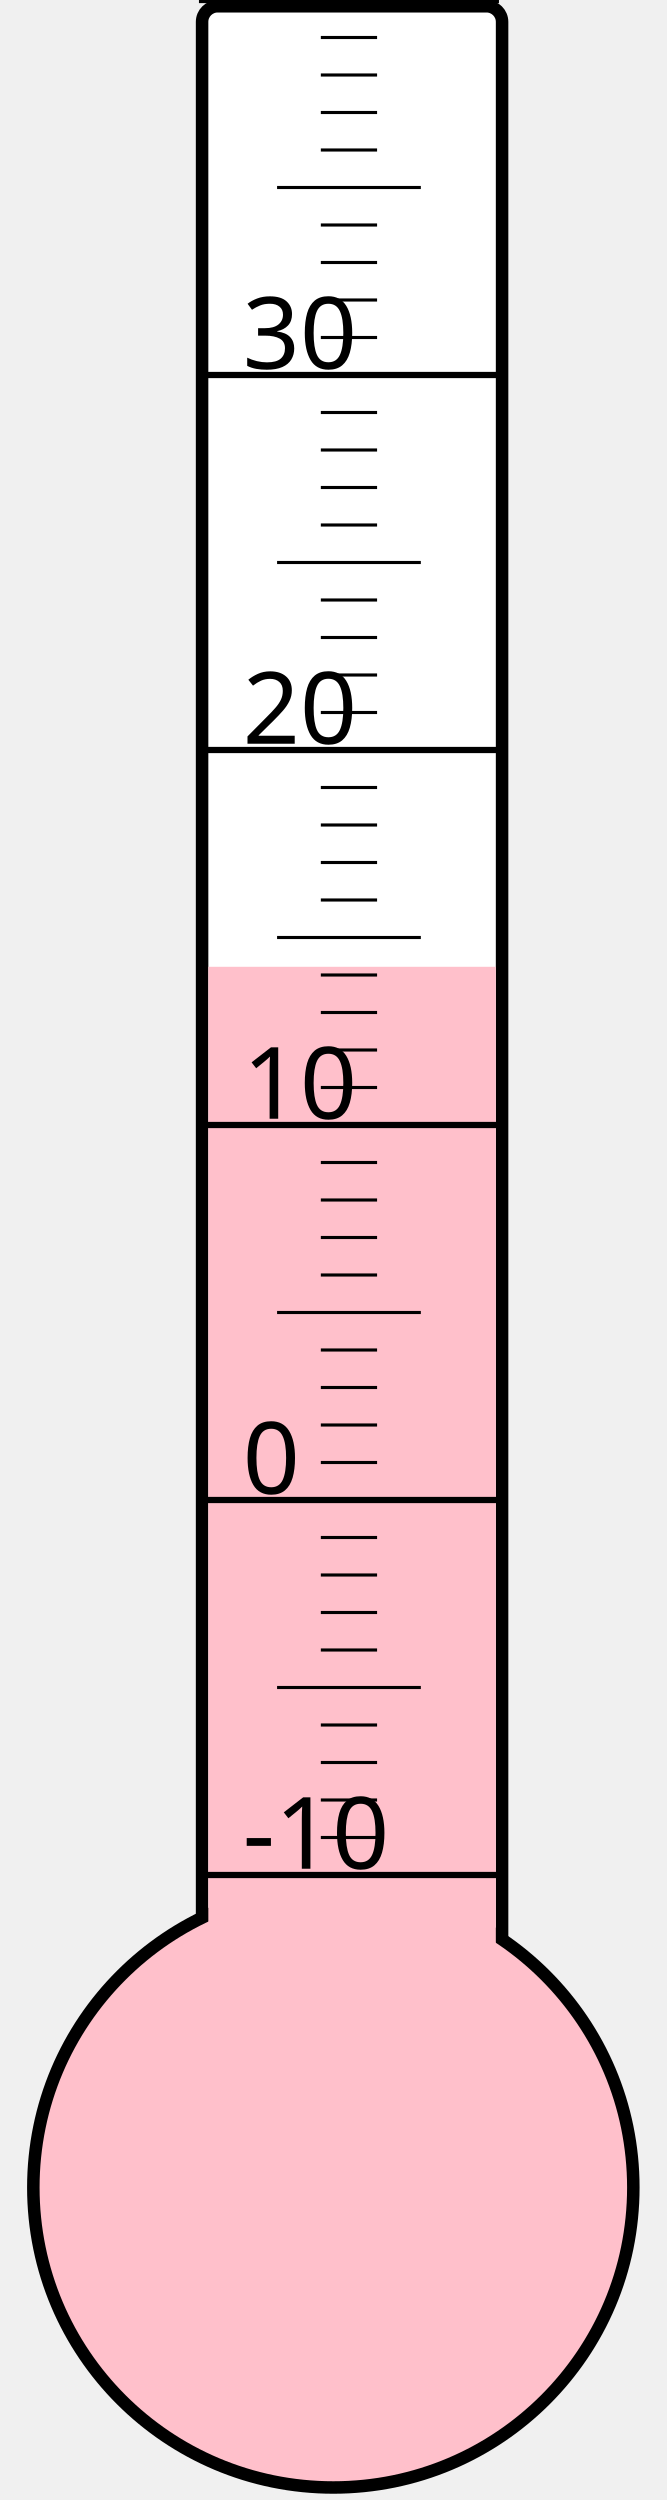
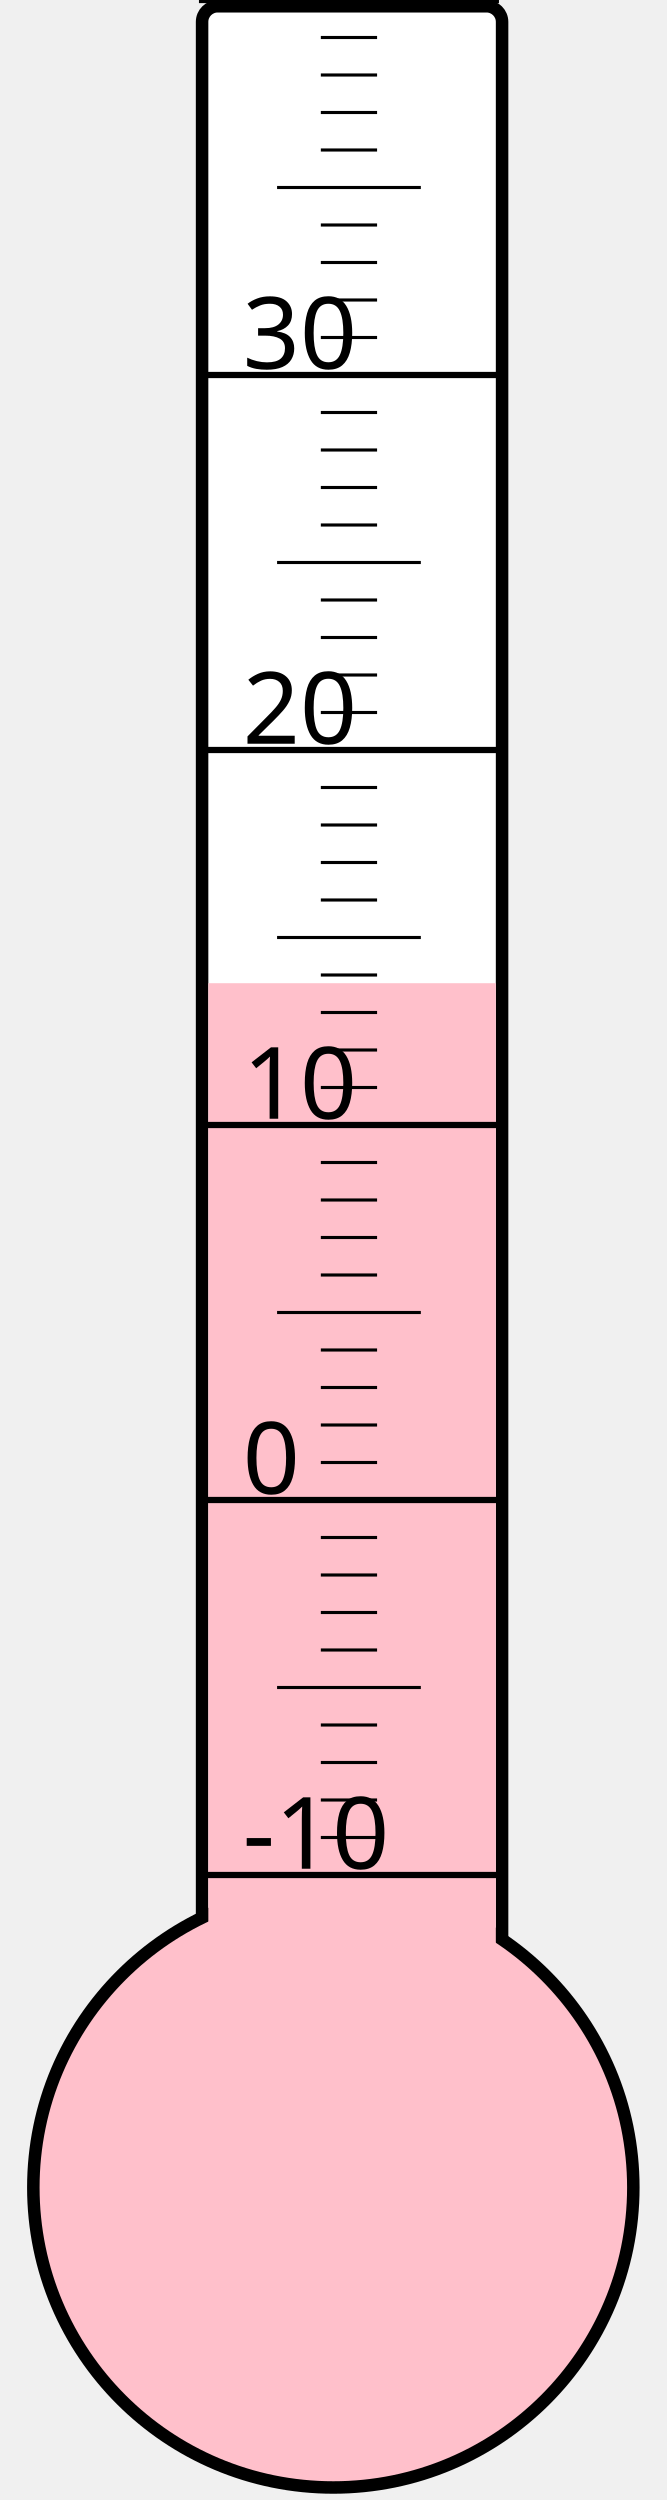
<svg xmlns="http://www.w3.org/2000/svg" width="40px" height="150px" viewBox="0 0 200 800">
  <rect width="200" height="800" x="0" y="0" style="fill: #ffffeb; fill-opacity: 0;" />
  <rect width="96" height="680" x="58" y="2" rx="5" ry="5" style="fill: white; fill-opacity: 1; stroke: black; stroke-width: 4;" />
  <circle cx="100" cy="700" r="96" style="fill: pink; stroke: black; stroke-width: 4;" />
-   <rect width="92" height="390.625" x="60" y="309.375" style="fill: pink; fill-opacity: 1; stroke-width: 0;" />
+   <rect width="92" height="385.375" x="60" y="314.625" style="fill: pink; fill-opacity: 1; stroke-width: 0;" />
  <text x="71" y="598" style="font-family: sans-serif; font-size: 24pt;">-10</text>
  <text x="71" y="478" style="font-family: sans-serif; font-size: 24pt;">0</text>
  <text x="71" y="358" style="font-family: sans-serif; font-size: 24pt;">10</text>
  <text x="71" y="238" style="font-family: sans-serif; font-size: 24pt;">20</text>
  <text x="71" y="118" style="font-family: sans-serif; font-size: 24pt;">30</text>
  <g style="stroke: black;">
    <line x1="57" y1="600" x2="153" y2="600" style="stroke-width: 2;" />
    <line x1="96" y1="588" x2="114" y2="588" style="stroke-width: 1;" />
    <line x1="96" y1="576" x2="114" y2="576" style="stroke-width: 1;" />
    <line x1="96" y1="564" x2="114" y2="564" style="stroke-width: 1;" />
    <line x1="96" y1="552" x2="114" y2="552" style="stroke-width: 1;" />
    <line x1="82" y1="540" x2="128" y2="540" style="stroke-width: 1;" />
    <line x1="96" y1="528" x2="114" y2="528" style="stroke-width: 1;" />
    <line x1="96" y1="516" x2="114" y2="516" style="stroke-width: 1;" />
    <line x1="96" y1="504" x2="114" y2="504" style="stroke-width: 1;" />
    <line x1="96" y1="492" x2="114" y2="492" style="stroke-width: 1;" />
    <line x1="57" y1="480" x2="153" y2="480" style="stroke-width: 2;" />
    <line x1="96" y1="468" x2="114" y2="468" style="stroke-width: 1;" />
    <line x1="96" y1="456" x2="114" y2="456" style="stroke-width: 1;" />
    <line x1="96" y1="444" x2="114" y2="444" style="stroke-width: 1;" />
    <line x1="96" y1="432" x2="114" y2="432" style="stroke-width: 1;" />
    <line x1="82" y1="420" x2="128" y2="420" style="stroke-width: 1;" />
    <line x1="96" y1="408" x2="114" y2="408" style="stroke-width: 1;" />
    <line x1="96" y1="396" x2="114" y2="396" style="stroke-width: 1;" />
    <line x1="96" y1="384" x2="114" y2="384" style="stroke-width: 1;" />
    <line x1="96" y1="372" x2="114" y2="372" style="stroke-width: 1;" />
    <line x1="57" y1="360" x2="153" y2="360" style="stroke-width: 2;" />
    <line x1="96" y1="348" x2="114" y2="348" style="stroke-width: 1;" />
    <line x1="96" y1="336" x2="114" y2="336" style="stroke-width: 1;" />
    <line x1="96" y1="324" x2="114" y2="324" style="stroke-width: 1;" />
    <line x1="96" y1="312" x2="114" y2="312" style="stroke-width: 1;" />
    <line x1="82" y1="300" x2="128" y2="300" style="stroke-width: 1;" />
    <line x1="96" y1="288" x2="114" y2="288" style="stroke-width: 1;" />
    <line x1="96" y1="276" x2="114" y2="276" style="stroke-width: 1;" />
    <line x1="96" y1="264" x2="114" y2="264" style="stroke-width: 1;" />
    <line x1="96" y1="252" x2="114" y2="252" style="stroke-width: 1;" />
    <line x1="57" y1="240" x2="153" y2="240" style="stroke-width: 2;" />
    <line x1="96" y1="228" x2="114" y2="228" style="stroke-width: 1;" />
    <line x1="96" y1="216" x2="114" y2="216" style="stroke-width: 1;" />
    <line x1="96" y1="204" x2="114" y2="204" style="stroke-width: 1;" />
    <line x1="96" y1="192" x2="114" y2="192" style="stroke-width: 1;" />
    <line x1="82" y1="180" x2="128" y2="180" style="stroke-width: 1;" />
    <line x1="96" y1="168" x2="114" y2="168" style="stroke-width: 1;" />
    <line x1="96" y1="156" x2="114" y2="156" style="stroke-width: 1;" />
    <line x1="96" y1="144" x2="114" y2="144" style="stroke-width: 1;" />
    <line x1="96" y1="132" x2="114" y2="132" style="stroke-width: 1;" />
    <line x1="57" y1="120" x2="153" y2="120" style="stroke-width: 2;" />
    <line x1="96" y1="108" x2="114" y2="108" style="stroke-width: 1;" />
    <line x1="96" y1="96" x2="114" y2="96" style="stroke-width: 1;" />
    <line x1="96" y1="84" x2="114" y2="84" style="stroke-width: 1;" />
    <line x1="96" y1="72" x2="114" y2="72" style="stroke-width: 1;" />
    <line x1="82" y1="60" x2="128" y2="60" style="stroke-width: 1;" />
    <line x1="96" y1="48" x2="114" y2="48" style="stroke-width: 1;" />
    <line x1="96" y1="36" x2="114" y2="36" style="stroke-width: 1;" />
    <line x1="96" y1="24" x2="114" y2="24" style="stroke-width: 1;" />
    <line x1="96" y1="12" x2="114" y2="12" style="stroke-width: 1;" />
    <line x1="57" y1="0" x2="153" y2="0" style="stroke-width: 2;" />
  </g>
</svg>
